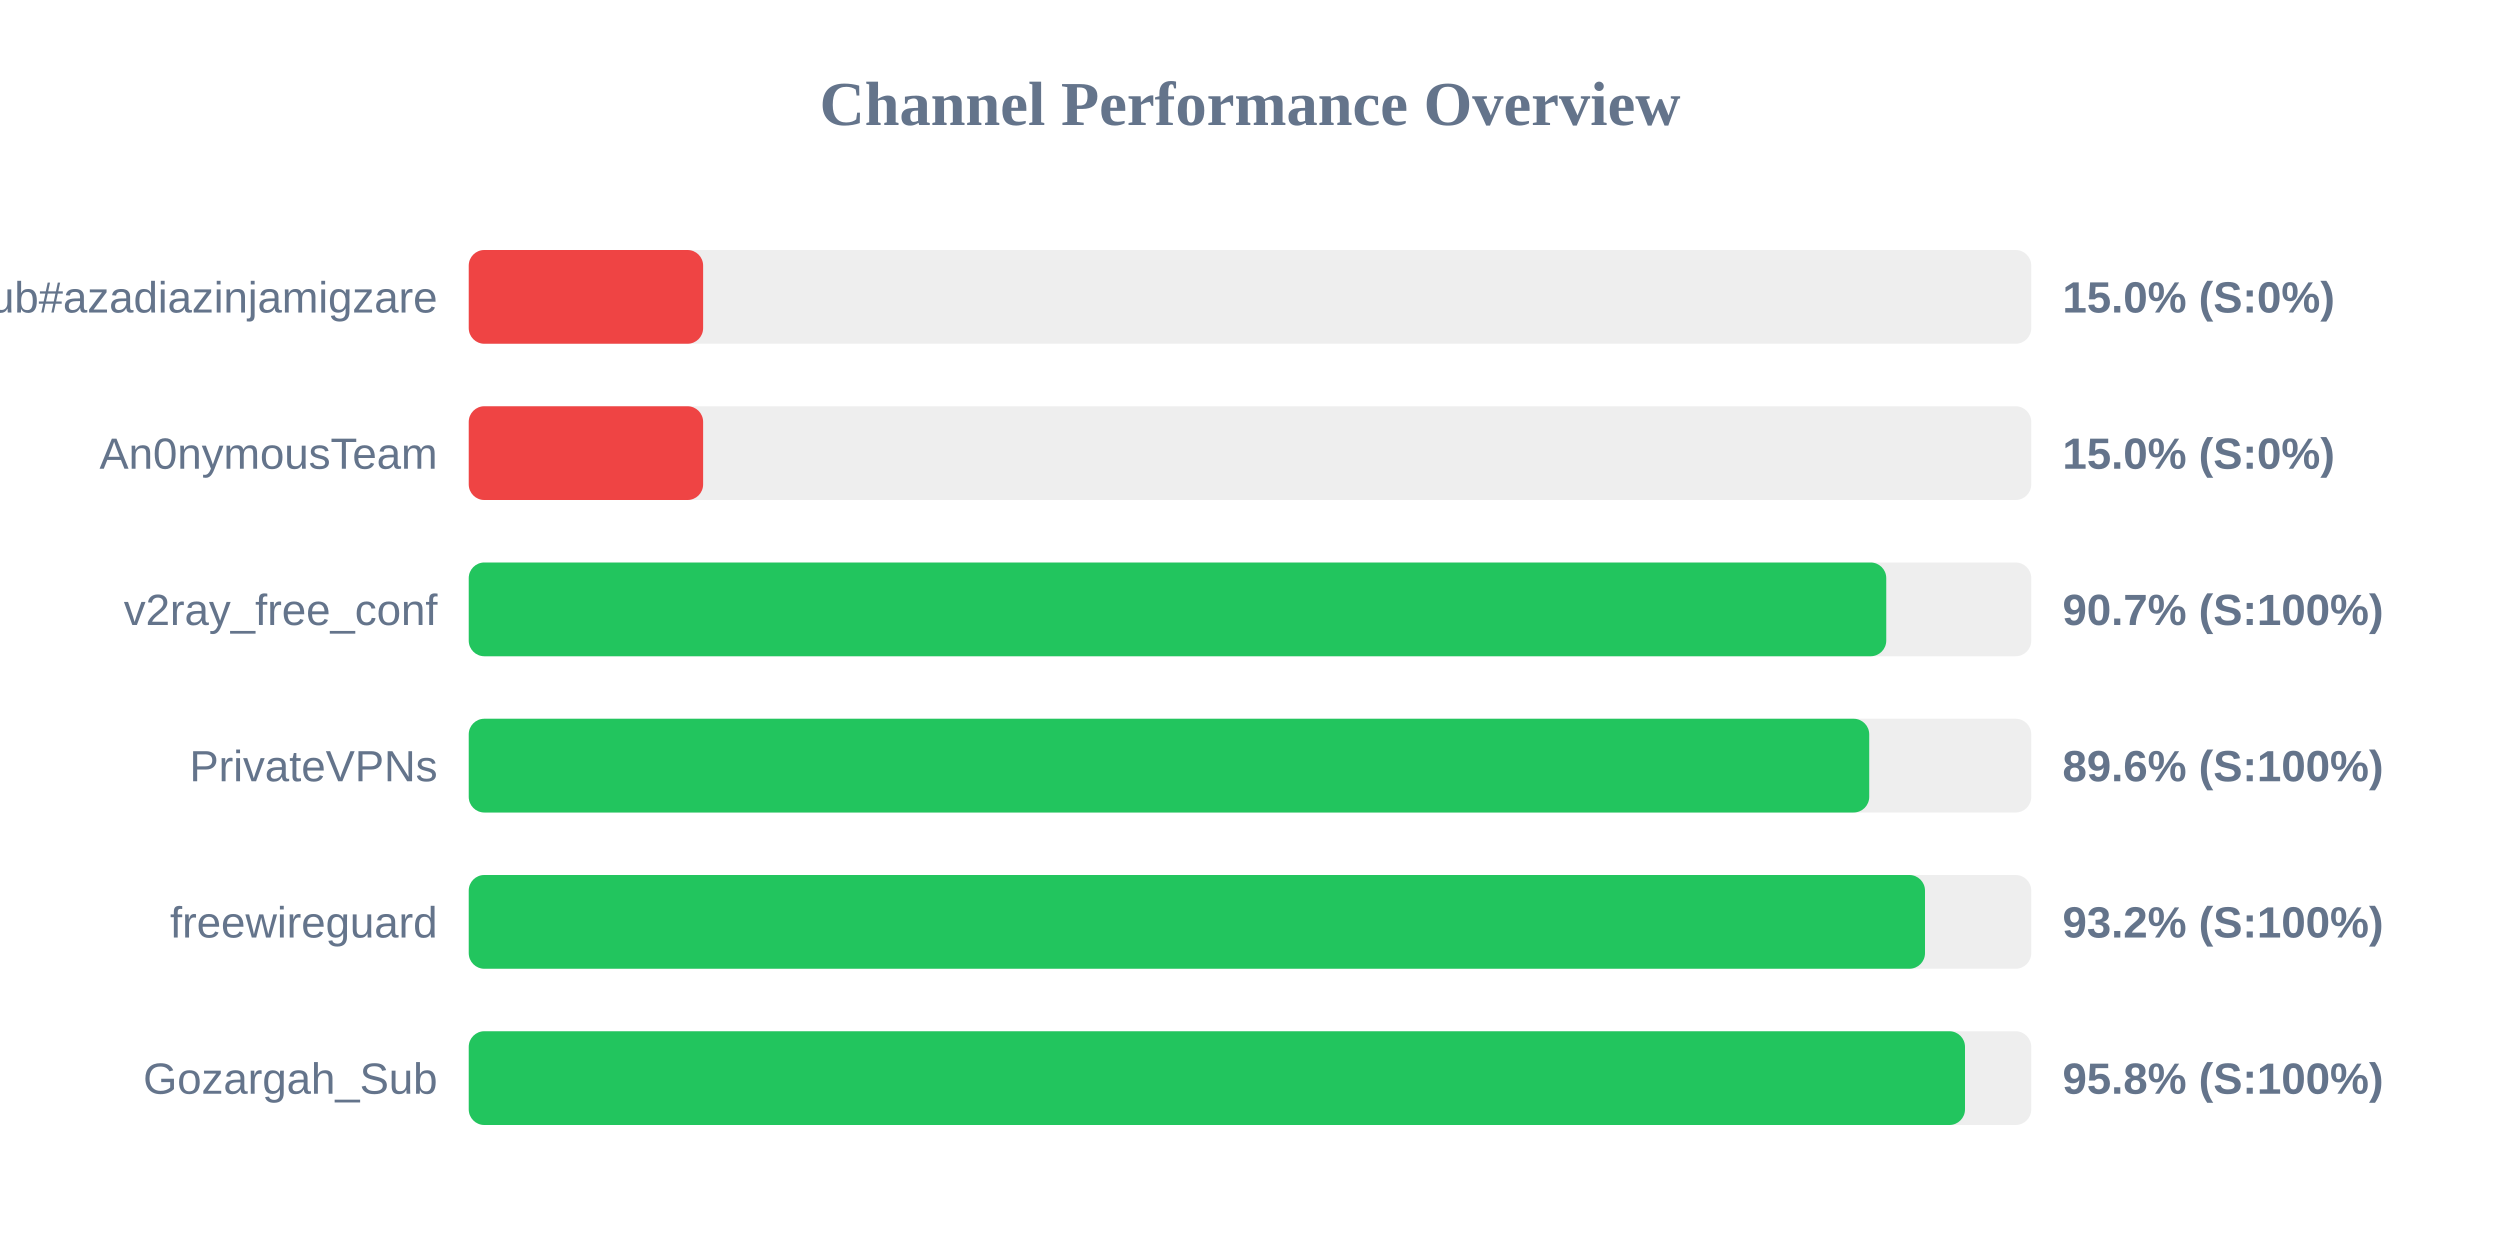
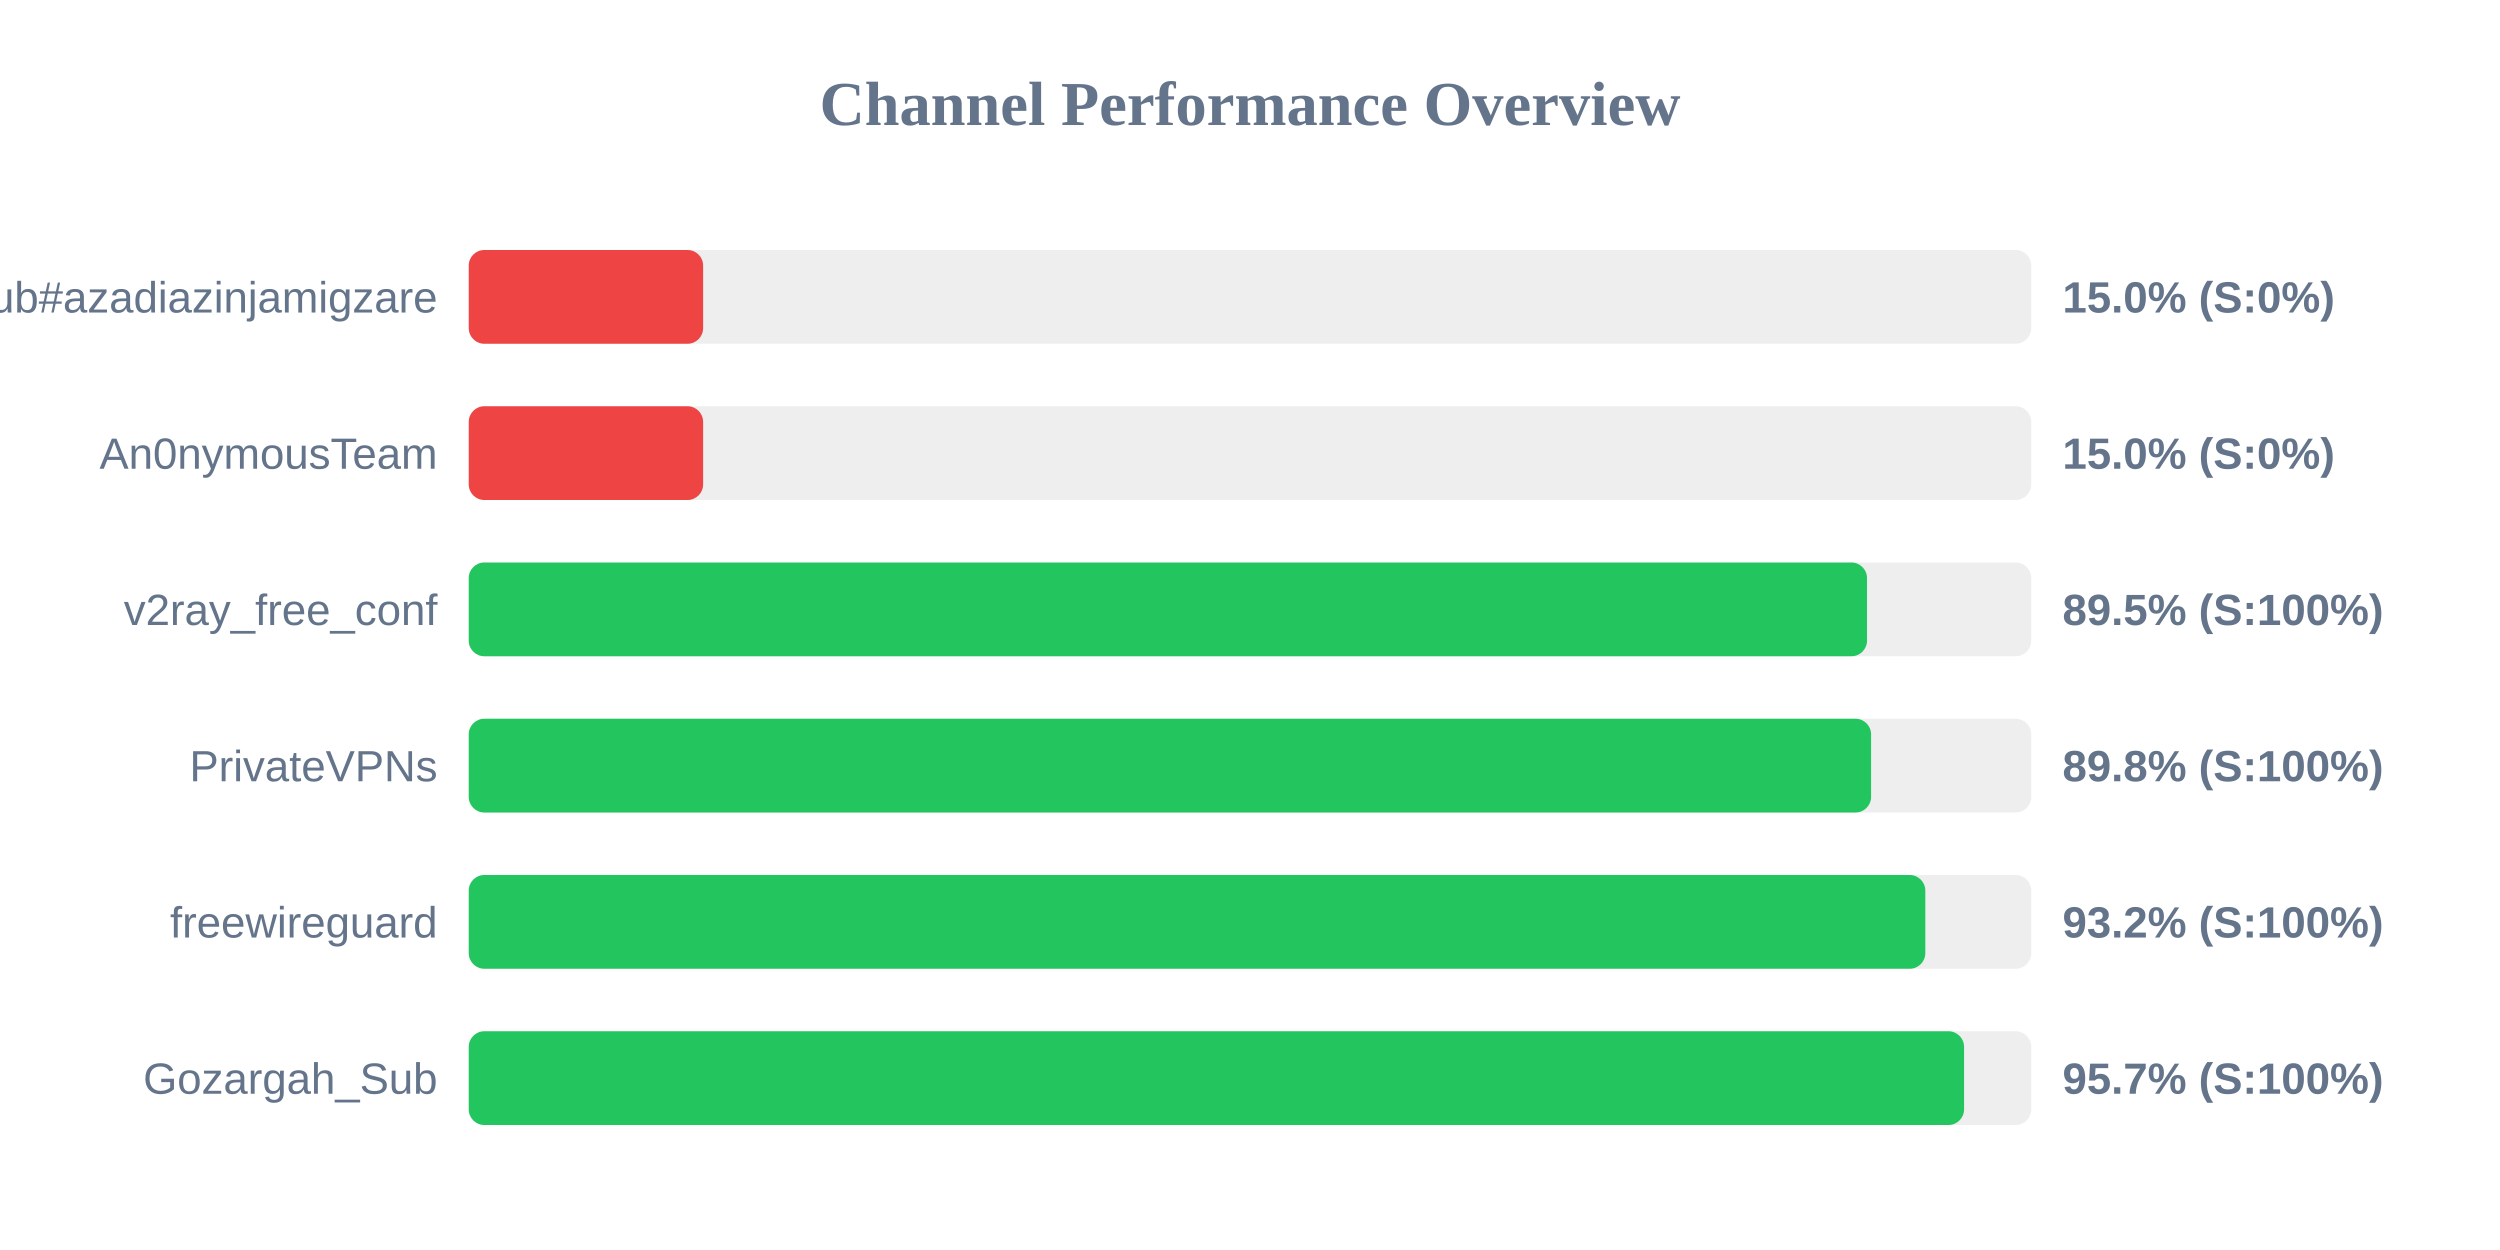
<svg xmlns="http://www.w3.org/2000/svg" width="800" height="400" version="1.1">
  <style>
        .row { font: 14px Arial; fill: #64748b; }
        .score { font: bold 14px Arial; fill: #64748b; }
    </style>
  <text x="400" y="40" text-anchor="middle" font-size="20px" font-weight="bold" fill="#64748b">Channel Performance Overview</text>
  <rect x="150" y="80" width="500" height="30" fill="#eee" rx="5" />
  <rect x="150" y="80" width="75.0" height="30" fill="#ef4444" rx="5" />
  <text x="140" y="100" text-anchor="end" class="row">Sub#azadiazinjamigzare</text>
  <text x="660" y="100" text-anchor="start" class="score">15.0% (S:0%)</text>
  <rect x="150" y="130" width="500" height="30" fill="#eee" rx="5" />
  <rect x="150" y="130" width="75.0" height="30" fill="#ef4444" rx="5" />
  <text x="140" y="150" text-anchor="end" class="row">An0nymousTeam</text>
  <text x="660" y="150" text-anchor="start" class="score">15.0% (S:0%)</text>
  <rect x="150" y="180" width="500" height="30" fill="#eee" rx="5" />
-   <rect x="150" y="180" width="453.6" height="30" fill="#22c55e" rx="5" />
+   <rect x="150" y="180" width="447.45" height="30" fill="#22c55e" rx="5" />
  <text x="140" y="200" text-anchor="end" class="row">v2ray_free_conf</text>
-   <text x="660" y="200" text-anchor="start" class="score">90.7% (S:100%)</text>
+   <text x="660" y="200" text-anchor="start" class="score">89.5% (S:100%)</text>
  <rect x="150" y="230" width="500" height="30" fill="#eee" rx="5" />
-   <rect x="150" y="230" width="448.15" height="30" fill="#22c55e" rx="5" />
+   <rect x="150" y="230" width="448.75" height="30" fill="#22c55e" rx="5" />
  <text x="140" y="250" text-anchor="end" class="row">PrivateVPNs</text>
-   <text x="660" y="250" text-anchor="start" class="score">89.6% (S:100%)</text>
+   <text x="660" y="250" text-anchor="start" class="score">89.8% (S:100%)</text>
  <rect x="150" y="280" width="500" height="30" fill="#eee" rx="5" />
-   <rect x="150" y="280" width="466.0" height="30" fill="#22c55e" rx="5" />
+   <rect x="150" y="280" width="466.1" height="30" fill="#22c55e" rx="5" />
  <text x="140" y="300" text-anchor="end" class="row">freewireguard</text>
  <text x="660" y="300" text-anchor="start" class="score">93.2% (S:100%)</text>
  <rect x="150" y="330" width="500" height="30" fill="#eee" rx="5" />
-   <rect x="150" y="330" width="478.8" height="30" fill="#22c55e" rx="5" />
+   <rect x="150" y="330" width="478.5" height="30" fill="#22c55e" rx="5" />
  <text x="140" y="350" text-anchor="end" class="row">Gozargah_Sub</text>
-   <text x="660" y="350" text-anchor="start" class="score">95.8% (S:100%)</text>
+   <text x="660" y="350" text-anchor="start" class="score">95.7% (S:100%)</text>
</svg>
